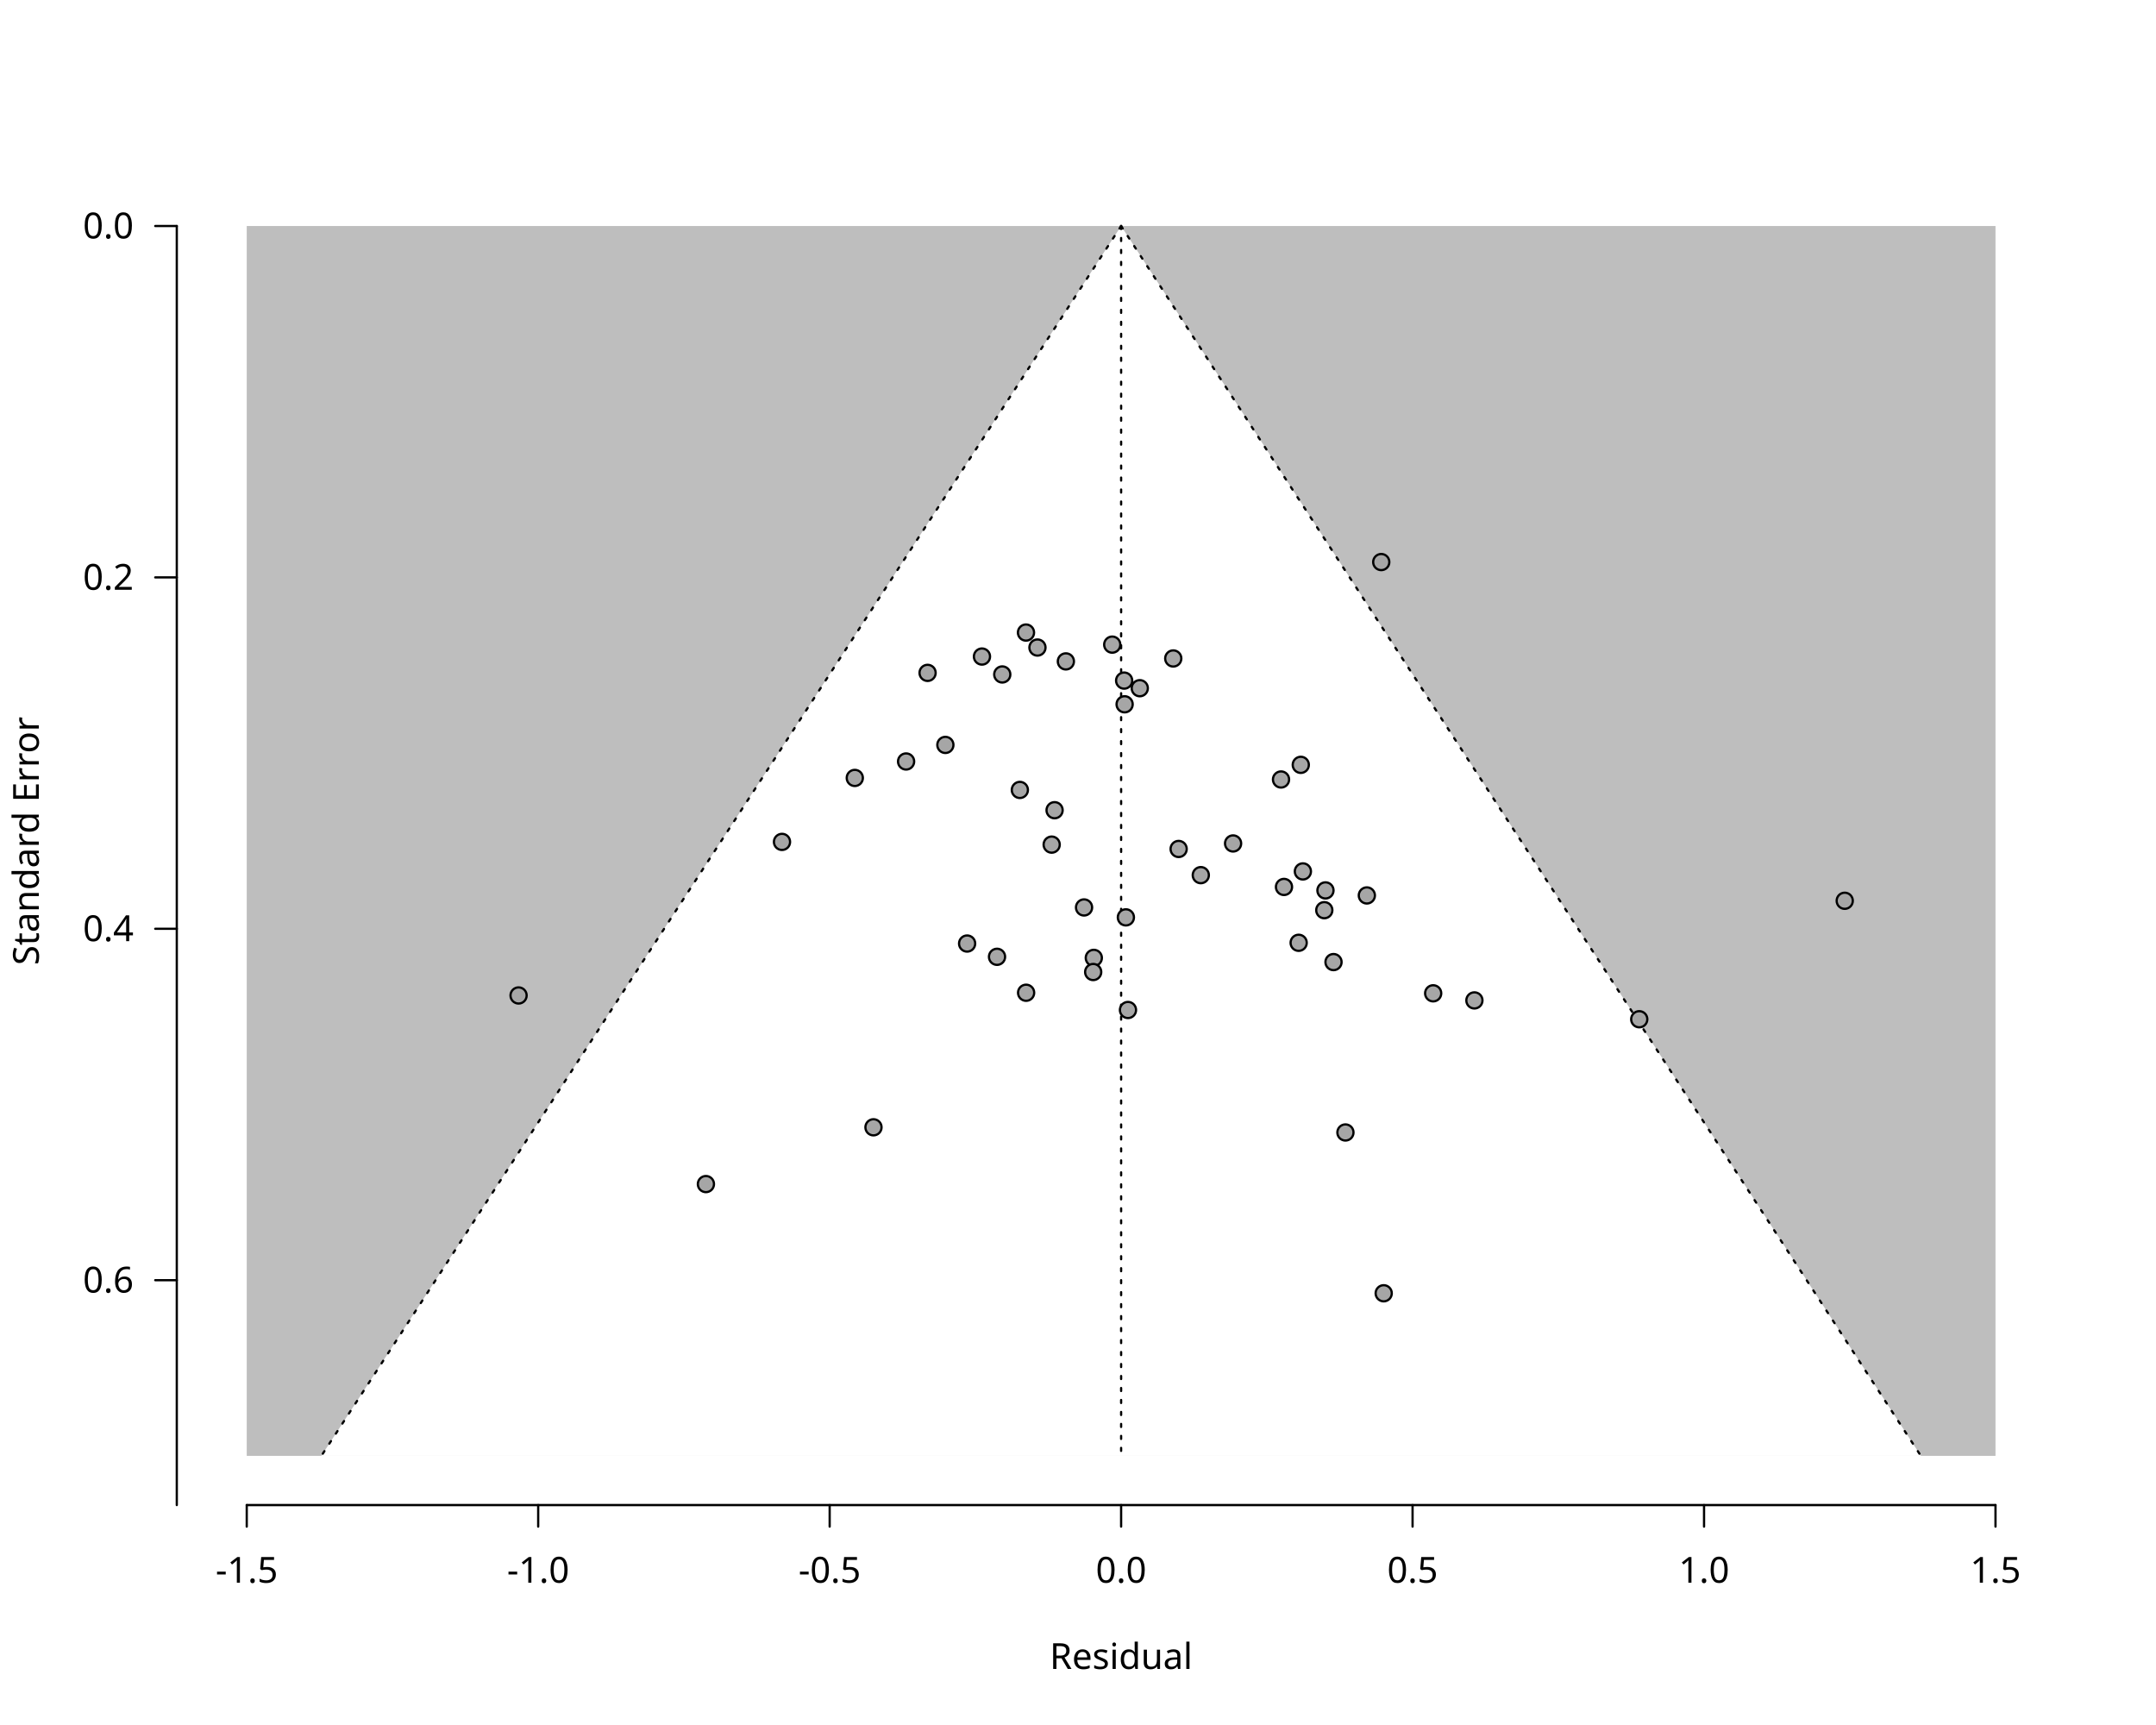
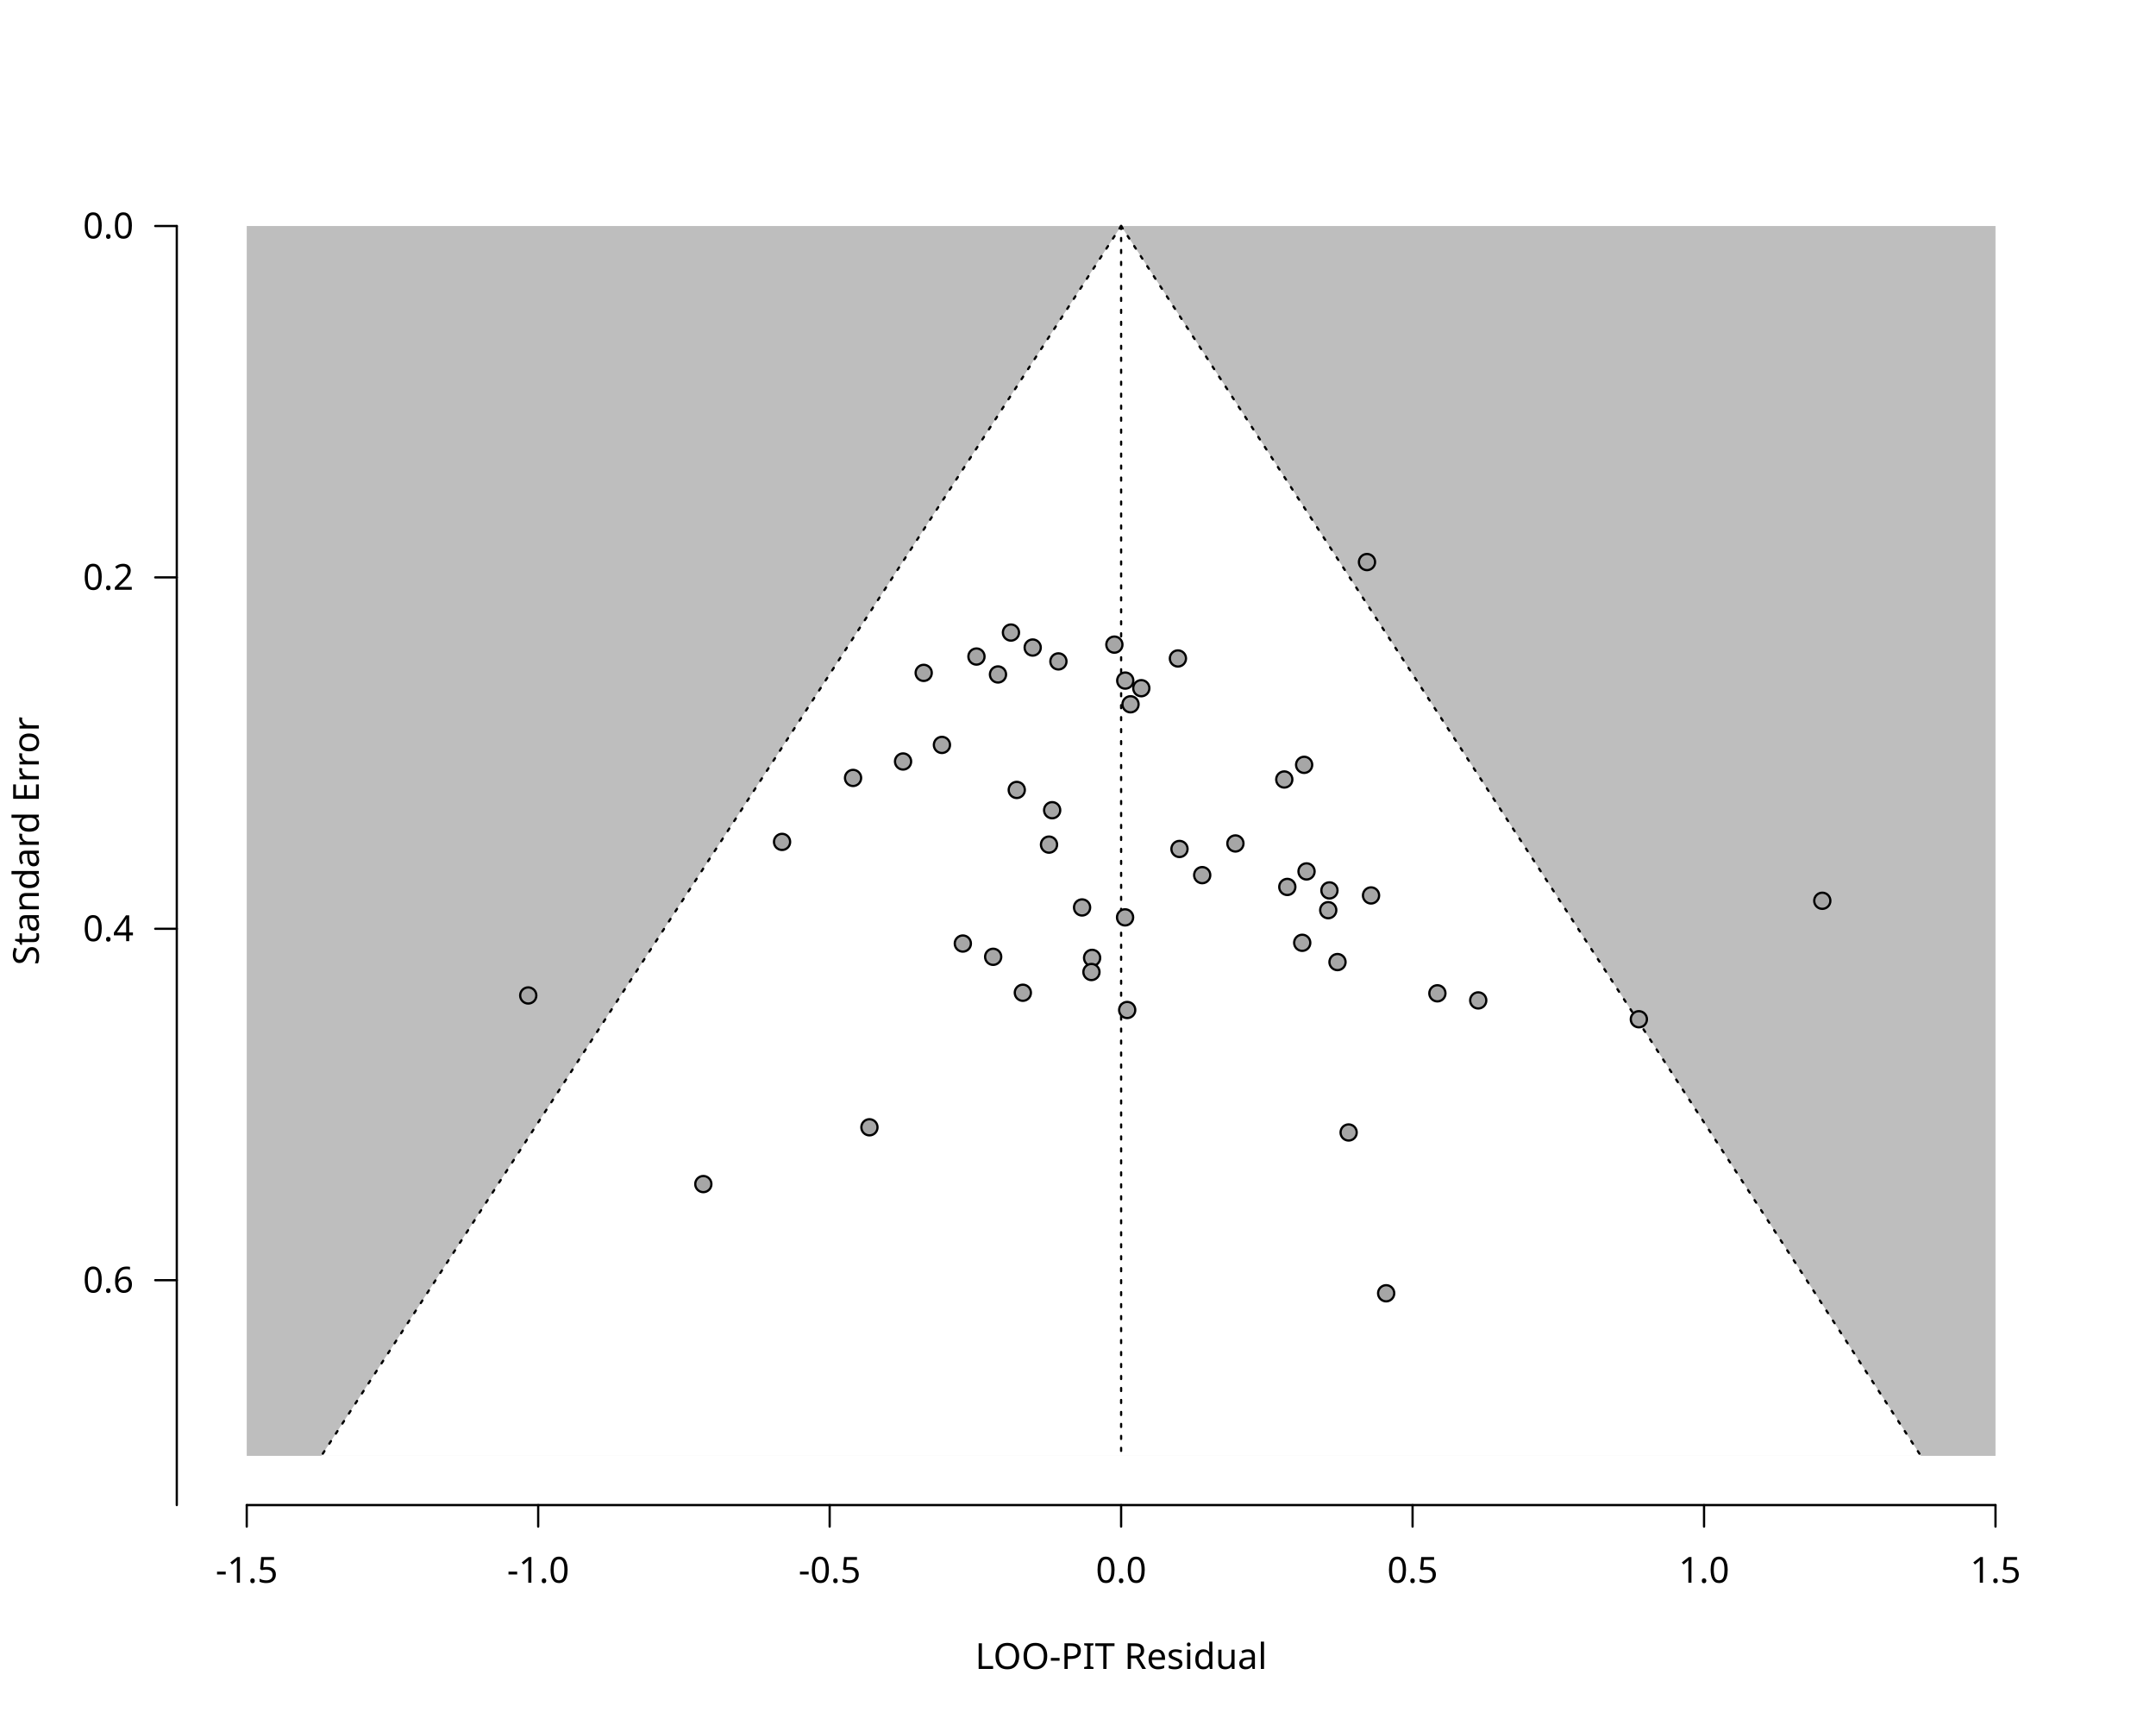
<svg xmlns="http://www.w3.org/2000/svg" class="svglite" data-engine-version="2.0" width="720.00pt" height="576.00pt" viewBox="0 0 720.00 576.00">
  <defs>
    <style type="text/css">
    .svglite line, .svglite polyline, .svglite polygon, .svglite path, .svglite rect, .svglite circle {
      fill: none;
      stroke: #000000;
      stroke-linecap: round;
      stroke-linejoin: round;
      stroke-miterlimit: 10.00;
    }
  </style>
  </defs>
  <rect width="100%" height="100%" style="stroke: none; fill: #FFFFFF;" />
  <defs>
    <clipPath id="cpMC4wMHw3MjAuMDB8MC4wMHw1NzYuMDA=">
      <rect x="0.00" y="0.00" width="720.00" height="576.00" />
    </clipPath>
  </defs>
  <g clip-path="url(#cpMC4wMHw3MjAuMDB8MC4wMHw1NzYuMDA=)">
-     <text x="374.40" y="557.28" text-anchor="middle" style="font-size: 12.00px; font-family: sans;" textLength="46.70px" lengthAdjust="spacingAndGlyphs">Residual</text>
+     <text x="374.40" y="557.28" text-anchor="middle" style="font-size: 12.00px; font-family: sans;" textLength="98.05px" lengthAdjust="spacingAndGlyphs">LOO-PIT Residual</text>
    <text transform="translate(12.96,280.80) rotate(-90)" text-anchor="middle" style="font-size: 12.00px; font-family: sans;" textLength="78.71px" lengthAdjust="spacingAndGlyphs">Standard Error</text>
    <line x1="82.40" y1="502.56" x2="666.40" y2="502.56" style="stroke-width: 0.75;" />
    <line x1="82.40" y1="502.56" x2="82.40" y2="509.76" style="stroke-width: 0.75;" />
    <line x1="179.73" y1="502.56" x2="179.73" y2="509.76" style="stroke-width: 0.75;" />
    <line x1="277.07" y1="502.56" x2="277.07" y2="509.76" style="stroke-width: 0.75;" />
    <line x1="374.40" y1="502.56" x2="374.40" y2="509.76" style="stroke-width: 0.75;" />
    <line x1="471.73" y1="502.56" x2="471.73" y2="509.76" style="stroke-width: 0.75;" />
    <line x1="569.07" y1="502.56" x2="569.07" y2="509.76" style="stroke-width: 0.75;" />
    <line x1="666.40" y1="502.56" x2="666.40" y2="509.76" style="stroke-width: 0.75;" />
    <text x="82.40" y="528.48" text-anchor="middle" style="font-size: 12.00px; font-family: sans;" textLength="20.68px" lengthAdjust="spacingAndGlyphs">-1.5</text>
    <text x="179.73" y="528.48" text-anchor="middle" style="font-size: 12.00px; font-family: sans;" textLength="20.68px" lengthAdjust="spacingAndGlyphs">-1.0</text>
    <text x="277.07" y="528.48" text-anchor="middle" style="font-size: 12.00px; font-family: sans;" textLength="20.68px" lengthAdjust="spacingAndGlyphs">-0.5</text>
    <text x="374.40" y="528.48" text-anchor="middle" style="font-size: 12.00px; font-family: sans;" textLength="16.68px" lengthAdjust="spacingAndGlyphs">0.0</text>
    <text x="471.73" y="528.48" text-anchor="middle" style="font-size: 12.00px; font-family: sans;" textLength="16.68px" lengthAdjust="spacingAndGlyphs">0.5</text>
    <text x="569.07" y="528.48" text-anchor="middle" style="font-size: 12.00px; font-family: sans;" textLength="16.68px" lengthAdjust="spacingAndGlyphs">1.0</text>
    <text x="666.40" y="528.48" text-anchor="middle" style="font-size: 12.00px; font-family: sans;" textLength="16.68px" lengthAdjust="spacingAndGlyphs">1.5</text>
    <line x1="59.04" y1="75.47" x2="59.04" y2="502.56" style="stroke-width: 0.75;" />
    <line x1="59.04" y1="75.47" x2="51.84" y2="75.47" style="stroke-width: 0.75;" />
    <line x1="59.04" y1="192.80" x2="51.84" y2="192.80" style="stroke-width: 0.75;" />
    <line x1="59.04" y1="310.13" x2="51.84" y2="310.13" style="stroke-width: 0.75;" />
    <line x1="59.04" y1="427.47" x2="51.84" y2="427.47" style="stroke-width: 0.75;" />
    <text x="44.64" y="431.60" text-anchor="end" style="font-size: 12.00px; font-family: sans;" textLength="16.68px" lengthAdjust="spacingAndGlyphs">0.6</text>
    <text x="44.64" y="314.26" text-anchor="end" style="font-size: 12.00px; font-family: sans;" textLength="16.68px" lengthAdjust="spacingAndGlyphs">0.4</text>
    <text x="44.64" y="196.93" text-anchor="end" style="font-size: 12.00px; font-family: sans;" textLength="16.68px" lengthAdjust="spacingAndGlyphs">0.2</text>
    <text x="44.64" y="79.60" text-anchor="end" style="font-size: 12.00px; font-family: sans;" textLength="16.68px" lengthAdjust="spacingAndGlyphs">0.0</text>
  </g>
  <defs>
    <clipPath id="cpNTkuMDR8Njg5Ljc2fDU5LjA0fDUwMi41Ng==">
      <rect x="59.04" y="59.04" width="630.72" height="443.52" />
    </clipPath>
  </defs>
  <g clip-path="url(#cpNTkuMDR8Njg5Ljc2fDU5LjA0fDUwMi41Ng==)">
    <polygon points="82.40,75.47 666.40,75.47 666.40,486.13 82.40,486.13 " style="stroke-width: 0.75; stroke: none; fill: #BEBEBE;" />
    <polygon points="107.32,486.13 110.02,481.99 112.72,477.84 115.42,473.69 118.11,469.54 120.81,465.39 123.51,461.24 126.21,457.10 128.90,452.95 131.60,448.80 134.30,444.65 137.00,440.50 139.70,436.36 142.39,432.21 145.09,428.06 147.79,423.91 150.49,419.76 153.18,415.61 155.88,411.47 158.58,407.32 161.28,403.17 163.98,399.02 166.67,394.87 169.37,390.73 172.07,386.58 174.77,382.43 177.46,378.28 180.16,374.13 182.86,369.99 185.56,365.84 188.25,361.69 190.95,357.54 193.65,353.39 196.35,349.24 199.05,345.10 201.74,340.95 204.44,336.80 207.14,332.65 209.84,328.50 212.53,324.36 215.23,320.21 217.93,316.06 220.63,311.91 223.33,307.76 226.02,303.61 228.72,299.47 231.42,295.32 234.12,291.17 236.81,287.02 239.51,282.87 242.21,278.73 244.91,274.58 247.61,270.43 250.30,266.28 253.00,262.13 255.70,257.99 258.40,253.84 261.09,249.69 263.79,245.54 266.49,241.39 269.19,237.24 271.89,233.10 274.58,228.95 277.28,224.80 279.98,220.65 282.68,216.50 285.37,212.36 288.07,208.21 290.77,204.06 293.47,199.91 296.17,195.76 298.86,191.61 301.56,187.47 304.26,183.32 306.96,179.17 309.65,175.02 312.35,170.87 315.05,166.73 317.75,162.58 320.44,158.43 323.14,154.28 325.84,150.13 328.54,145.99 331.24,141.84 333.93,137.69 336.63,133.54 339.33,129.39 342.03,125.24 344.72,121.10 347.42,116.95 350.12,112.80 352.82,108.65 355.52,104.50 358.21,100.36 360.91,96.21 363.61,92.06 366.31,87.91 369.00,83.76 371.70,79.61 374.40,75.47 374.40,75.47 377.10,79.61 379.80,83.76 382.49,87.91 385.19,92.06 387.89,96.21 390.59,100.36 393.28,104.50 395.98,108.65 398.68,112.80 401.38,116.95 404.08,121.10 406.77,125.24 409.47,129.39 412.17,133.54 414.87,137.69 417.56,141.84 420.26,145.99 422.96,150.13 425.66,154.28 428.36,158.43 431.05,162.58 433.75,166.73 436.45,170.87 439.15,175.02 441.84,179.17 444.54,183.32 447.24,187.47 449.94,191.61 452.63,195.76 455.33,199.91 458.03,204.06 460.73,208.21 463.43,212.36 466.12,216.50 468.82,220.65 471.52,224.80 474.22,228.95 476.91,233.10 479.61,237.24 482.31,241.39 485.01,245.54 487.71,249.69 490.40,253.84 493.10,257.99 495.80,262.13 498.50,266.28 501.19,270.43 503.89,274.58 506.59,278.73 509.29,282.87 511.99,287.02 514.68,291.17 517.38,295.32 520.08,299.47 522.78,303.61 525.47,307.76 528.17,311.91 530.87,316.06 533.57,320.21 536.27,324.36 538.96,328.50 541.66,332.65 544.36,336.80 547.06,340.95 549.75,345.10 552.45,349.24 555.15,353.39 557.85,357.54 560.55,361.69 563.24,365.84 565.94,369.99 568.64,374.13 571.34,378.28 574.03,382.43 576.73,386.58 579.43,390.73 582.13,394.87 584.82,399.02 587.52,403.17 590.22,407.32 592.92,411.47 595.62,415.61 598.31,419.76 601.01,423.91 603.71,428.06 606.41,432.21 609.10,436.36 611.80,440.50 614.50,444.65 617.20,448.80 619.90,452.95 622.59,457.10 625.29,461.24 627.99,465.39 630.69,469.54 633.38,473.69 636.08,477.84 638.78,481.99 641.48,486.13 " style="stroke-width: 0.75; stroke: none; fill: #FFFFFF;" />
    <polyline points="374.40,75.47 374.40,486.13 " style="stroke-width: 0.75; stroke-dasharray: 1.00,3.00;" />
    <polyline points="374.40,75.47 371.70,79.61 369.00,83.76 366.31,87.91 363.61,92.06 360.91,96.21 358.21,100.36 355.52,104.50 352.82,108.65 350.12,112.80 347.42,116.95 344.72,121.10 342.03,125.24 339.33,129.39 336.63,133.54 333.93,137.69 331.24,141.84 328.54,145.99 325.84,150.13 323.14,154.28 320.44,158.43 317.75,162.58 315.05,166.73 312.35,170.87 309.65,175.02 306.96,179.17 304.26,183.32 301.56,187.47 298.86,191.61 296.17,195.76 293.47,199.91 290.77,204.06 288.07,208.21 285.37,212.36 282.68,216.50 279.98,220.65 277.28,224.80 274.58,228.95 271.89,233.10 269.19,237.24 266.49,241.39 263.79,245.54 261.09,249.69 258.40,253.84 255.70,257.99 253.00,262.13 250.30,266.28 247.61,270.43 244.91,274.58 242.21,278.73 239.51,282.87 236.81,287.02 234.12,291.17 231.42,295.32 228.72,299.47 226.02,303.61 223.33,307.76 220.63,311.91 217.93,316.06 215.23,320.21 212.53,324.36 209.84,328.50 207.14,332.65 204.44,336.80 201.74,340.95 199.05,345.10 196.35,349.24 193.65,353.39 190.95,357.54 188.25,361.69 185.56,365.84 182.86,369.99 180.16,374.13 177.46,378.28 174.77,382.43 172.07,386.58 169.37,390.73 166.67,394.87 163.98,399.02 161.28,403.17 158.58,407.32 155.88,411.47 153.18,415.61 150.49,419.76 147.79,423.91 145.09,428.06 142.39,432.21 139.70,436.36 137.00,440.50 134.30,444.65 131.60,448.80 128.90,452.95 126.21,457.10 123.51,461.24 120.81,465.39 118.11,469.54 115.42,473.69 112.72,477.84 110.02,481.99 107.32,486.13 " style="stroke-width: 0.75; stroke-dasharray: 1.00,3.00;" />
    <polyline points="374.40,75.47 377.10,79.61 379.80,83.76 382.49,87.91 385.19,92.06 387.89,96.21 390.59,100.36 393.28,104.50 395.98,108.65 398.68,112.80 401.38,116.95 404.08,121.10 406.77,125.24 409.47,129.39 412.17,133.54 414.87,137.69 417.56,141.84 420.26,145.99 422.96,150.13 425.66,154.28 428.36,158.43 431.05,162.58 433.75,166.73 436.45,170.87 439.15,175.02 441.84,179.17 444.54,183.32 447.24,187.47 449.94,191.61 452.63,195.76 455.33,199.91 458.03,204.06 460.73,208.21 463.43,212.36 466.12,216.50 468.82,220.65 471.52,224.80 474.22,228.95 476.91,233.10 479.61,237.24 482.31,241.39 485.01,245.54 487.71,249.69 490.40,253.84 493.10,257.99 495.80,262.13 498.50,266.28 501.19,270.43 503.89,274.58 506.59,278.73 509.29,282.87 511.99,287.02 514.68,291.17 517.38,295.32 520.08,299.47 522.78,303.61 525.47,307.76 528.17,311.91 530.87,316.06 533.57,320.21 536.27,324.36 538.96,328.50 541.66,332.65 544.36,336.80 547.06,340.95 549.75,345.10 552.45,349.24 555.15,353.39 557.85,357.54 560.55,361.69 563.24,365.84 565.94,369.99 568.64,374.13 571.34,378.28 574.03,382.43 576.73,386.58 579.43,390.73 582.13,394.87 584.82,399.02 587.52,403.17 590.22,407.32 592.92,411.47 595.62,415.61 598.31,419.76 601.01,423.91 603.71,428.06 606.41,432.21 609.10,436.36 611.80,440.50 614.50,444.65 617.20,448.80 619.90,452.95 622.59,457.10 625.29,461.24 627.99,465.39 630.69,469.54 633.38,473.69 636.08,477.84 638.78,481.99 641.48,486.13 " style="stroke-width: 0.75; stroke-dasharray: 1.00,3.00;" />
-     <circle cx="456.46" cy="299.00" r="2.70" style="stroke-width: 0.75; fill: #A6A6A6;" />
-     <circle cx="173.18" cy="332.40" r="2.70" style="stroke-width: 0.75; fill: #A6A6A6;" />
-     <circle cx="285.46" cy="259.76" r="2.70" style="stroke-width: 0.75; fill: #A6A6A6;" />
-     <circle cx="327.93" cy="219.23" r="2.70" style="stroke-width: 0.75; fill: #A6A6A6;" />
-     <circle cx="380.63" cy="229.80" r="2.70" style="stroke-width: 0.75; fill: #A6A6A6;" />
-     <circle cx="355.95" cy="220.85" r="2.70" style="stroke-width: 0.75; fill: #A6A6A6;" />
-     <circle cx="376.69" cy="337.25" r="2.70" style="stroke-width: 0.75; fill: #A6A6A6;" />
-     <circle cx="375.57" cy="235.17" r="2.70" style="stroke-width: 0.75; fill: #A6A6A6;" />
-     <circle cx="340.58" cy="263.77" r="2.70" style="stroke-width: 0.75; fill: #A6A6A6;" />
-     <circle cx="351.21" cy="282.03" r="2.70" style="stroke-width: 0.75; fill: #A6A6A6;" />
-     <circle cx="478.61" cy="331.68" r="2.70" style="stroke-width: 0.75; fill: #A6A6A6;" />
-     <circle cx="334.71" cy="225.21" r="2.70" style="stroke-width: 0.75; fill: #A6A6A6;" />
-     <circle cx="434.40" cy="255.39" r="2.70" style="stroke-width: 0.75; fill: #A6A6A6;" />
-     <circle cx="433.69" cy="314.81" r="2.70" style="stroke-width: 0.75; fill: #A6A6A6;" />
-     <circle cx="365.28" cy="319.85" r="2.70" style="stroke-width: 0.75; fill: #A6A6A6;" />
-     <circle cx="365.07" cy="324.57" r="2.70" style="stroke-width: 0.75; fill: #A6A6A6;" />
-     <circle cx="291.70" cy="376.42" r="2.70" style="stroke-width: 0.75; fill: #A6A6A6;" />
-     <circle cx="411.79" cy="281.64" r="2.70" style="stroke-width: 0.75; fill: #A6A6A6;" />
-     <circle cx="445.33" cy="321.25" r="2.70" style="stroke-width: 0.75; fill: #A6A6A6;" />
-     <circle cx="428.79" cy="296.16" r="2.70" style="stroke-width: 0.75; fill: #A6A6A6;" />
-     <circle cx="442.25" cy="303.92" r="2.70" style="stroke-width: 0.75; fill: #A6A6A6;" />
-     <circle cx="435.10" cy="290.98" r="2.70" style="stroke-width: 0.75; fill: #A6A6A6;" />
-     <circle cx="342.67" cy="331.49" r="2.70" style="stroke-width: 0.75; fill: #A6A6A6;" />
-     <circle cx="401.01" cy="292.22" r="2.70" style="stroke-width: 0.75; fill: #A6A6A6;" />
-     <circle cx="322.97" cy="315.06" r="2.70" style="stroke-width: 0.75; fill: #A6A6A6;" />
-     <circle cx="302.59" cy="254.27" r="2.70" style="stroke-width: 0.75; fill: #A6A6A6;" />
-     <circle cx="362.02" cy="303.01" r="2.70" style="stroke-width: 0.75; fill: #A6A6A6;" />
-     <circle cx="391.81" cy="219.87" r="2.70" style="stroke-width: 0.75; fill: #A6A6A6;" />
-     <circle cx="342.63" cy="211.22" r="2.70" style="stroke-width: 0.75; fill: #A6A6A6;" />
-     <circle cx="393.61" cy="283.48" r="2.70" style="stroke-width: 0.75; fill: #A6A6A6;" />
-     <circle cx="461.27" cy="187.68" r="2.70" style="stroke-width: 0.75; fill: #A6A6A6;" />
-     <circle cx="492.38" cy="334.05" r="2.70" style="stroke-width: 0.75; fill: #A6A6A6;" />
-     <circle cx="261.15" cy="281.12" r="2.70" style="stroke-width: 0.75; fill: #A6A6A6;" />
-     <circle cx="352.18" cy="270.54" r="2.70" style="stroke-width: 0.75; fill: #A6A6A6;" />
-     <circle cx="547.43" cy="340.34" r="2.70" style="stroke-width: 0.75; fill: #A6A6A6;" />
-     <circle cx="309.77" cy="224.68" r="2.70" style="stroke-width: 0.75; fill: #A6A6A6;" />
-     <circle cx="235.74" cy="395.38" r="2.70" style="stroke-width: 0.75; fill: #A6A6A6;" />
-     <circle cx="315.71" cy="248.74" r="2.70" style="stroke-width: 0.75; fill: #A6A6A6;" />
-     <circle cx="462.09" cy="431.84" r="2.70" style="stroke-width: 0.75; fill: #A6A6A6;" />
-     <circle cx="427.80" cy="260.28" r="2.70" style="stroke-width: 0.75; fill: #A6A6A6;" />
-     <circle cx="375.41" cy="227.26" r="2.70" style="stroke-width: 0.75; fill: #A6A6A6;" />
-     <circle cx="442.64" cy="297.32" r="2.70" style="stroke-width: 0.75; fill: #A6A6A6;" />
-     <circle cx="371.43" cy="215.25" r="2.70" style="stroke-width: 0.75; fill: #A6A6A6;" />
-     <circle cx="449.31" cy="378.15" r="2.70" style="stroke-width: 0.75; fill: #A6A6A6;" />
-     <circle cx="346.46" cy="216.22" r="2.70" style="stroke-width: 0.75; fill: #A6A6A6;" />
-     <circle cx="616.05" cy="300.78" r="2.70" style="stroke-width: 0.75; fill: #A6A6A6;" />
-     <circle cx="332.96" cy="319.49" r="2.70" style="stroke-width: 0.75; fill: #A6A6A6;" />
-     <circle cx="375.99" cy="306.32" r="2.70" style="stroke-width: 0.75; fill: #A6A6A6;" />
+     <circle cx="457.86" cy="299.00" r="2.70" style="stroke-width: 0.75; fill: #A6A6A6;" />
+     <circle cx="176.41" cy="332.40" r="2.70" style="stroke-width: 0.75; fill: #A6A6A6;" />
+     <circle cx="284.88" cy="259.76" r="2.70" style="stroke-width: 0.75; fill: #A6A6A6;" />
+     <circle cx="326.09" cy="219.23" r="2.70" style="stroke-width: 0.75; fill: #A6A6A6;" />
+     <circle cx="381.14" cy="229.80" r="2.70" style="stroke-width: 0.75; fill: #A6A6A6;" />
+     <circle cx="353.46" cy="220.85" r="2.70" style="stroke-width: 0.75; fill: #A6A6A6;" />
+     <circle cx="376.43" cy="337.25" r="2.70" style="stroke-width: 0.75; fill: #A6A6A6;" />
+     <circle cx="377.54" cy="235.17" r="2.70" style="stroke-width: 0.75; fill: #A6A6A6;" />
+     <circle cx="339.55" cy="263.77" r="2.70" style="stroke-width: 0.75; fill: #A6A6A6;" />
+     <circle cx="350.32" cy="282.03" r="2.70" style="stroke-width: 0.75; fill: #A6A6A6;" />
+     <circle cx="480.02" cy="331.68" r="2.70" style="stroke-width: 0.75; fill: #A6A6A6;" />
+     <circle cx="333.28" cy="225.21" r="2.70" style="stroke-width: 0.75; fill: #A6A6A6;" />
+     <circle cx="435.52" cy="255.39" r="2.70" style="stroke-width: 0.75; fill: #A6A6A6;" />
+     <circle cx="434.88" cy="314.81" r="2.70" style="stroke-width: 0.75; fill: #A6A6A6;" />
+     <circle cx="364.71" cy="319.85" r="2.70" style="stroke-width: 0.75; fill: #A6A6A6;" />
+     <circle cx="364.49" cy="324.57" r="2.70" style="stroke-width: 0.75; fill: #A6A6A6;" />
+     <circle cx="290.35" cy="376.42" r="2.70" style="stroke-width: 0.75; fill: #A6A6A6;" />
+     <circle cx="412.57" cy="281.64" r="2.70" style="stroke-width: 0.75; fill: #A6A6A6;" />
+     <circle cx="446.66" cy="321.25" r="2.70" style="stroke-width: 0.75; fill: #A6A6A6;" />
+     <circle cx="429.90" cy="296.16" r="2.70" style="stroke-width: 0.75; fill: #A6A6A6;" />
+     <circle cx="443.57" cy="303.92" r="2.70" style="stroke-width: 0.75; fill: #A6A6A6;" />
+     <circle cx="436.32" cy="290.98" r="2.70" style="stroke-width: 0.75; fill: #A6A6A6;" />
+     <circle cx="341.58" cy="331.49" r="2.70" style="stroke-width: 0.75; fill: #A6A6A6;" />
+     <circle cx="401.48" cy="292.22" r="2.70" style="stroke-width: 0.75; fill: #A6A6A6;" />
+     <circle cx="321.54" cy="315.06" r="2.70" style="stroke-width: 0.75; fill: #A6A6A6;" />
+     <circle cx="301.58" cy="254.27" r="2.70" style="stroke-width: 0.75; fill: #A6A6A6;" />
+     <circle cx="361.36" cy="303.01" r="2.70" style="stroke-width: 0.75; fill: #A6A6A6;" />
+     <circle cx="393.37" cy="219.87" r="2.70" style="stroke-width: 0.75; fill: #A6A6A6;" />
+     <circle cx="337.61" cy="211.22" r="2.70" style="stroke-width: 0.75; fill: #A6A6A6;" />
+     <circle cx="393.89" cy="283.48" r="2.70" style="stroke-width: 0.75; fill: #A6A6A6;" />
+     <circle cx="456.51" cy="187.68" r="2.70" style="stroke-width: 0.75; fill: #A6A6A6;" />
+     <circle cx="493.66" cy="334.05" r="2.70" style="stroke-width: 0.75; fill: #A6A6A6;" />
+     <circle cx="261.17" cy="281.12" r="2.70" style="stroke-width: 0.75; fill: #A6A6A6;" />
+     <circle cx="351.37" cy="270.54" r="2.70" style="stroke-width: 0.75; fill: #A6A6A6;" />
+     <circle cx="547.30" cy="340.34" r="2.70" style="stroke-width: 0.75; fill: #A6A6A6;" />
+     <circle cx="308.47" cy="224.68" r="2.70" style="stroke-width: 0.75; fill: #A6A6A6;" />
+     <circle cx="234.88" cy="395.38" r="2.70" style="stroke-width: 0.75; fill: #A6A6A6;" />
+     <circle cx="314.56" cy="248.74" r="2.70" style="stroke-width: 0.75; fill: #A6A6A6;" />
+     <circle cx="462.91" cy="431.84" r="2.70" style="stroke-width: 0.75; fill: #A6A6A6;" />
+     <circle cx="428.89" cy="260.28" r="2.70" style="stroke-width: 0.75; fill: #A6A6A6;" />
+     <circle cx="375.78" cy="227.26" r="2.70" style="stroke-width: 0.75; fill: #A6A6A6;" />
+     <circle cx="443.97" cy="297.32" r="2.70" style="stroke-width: 0.75; fill: #A6A6A6;" />
+     <circle cx="372.15" cy="215.25" r="2.70" style="stroke-width: 0.75; fill: #A6A6A6;" />
+     <circle cx="450.38" cy="378.15" r="2.70" style="stroke-width: 0.75; fill: #A6A6A6;" />
+     <circle cx="344.87" cy="216.22" r="2.70" style="stroke-width: 0.75; fill: #A6A6A6;" />
+     <circle cx="608.56" cy="300.78" r="2.70" style="stroke-width: 0.75; fill: #A6A6A6;" />
+     <circle cx="331.67" cy="319.49" r="2.70" style="stroke-width: 0.75; fill: #A6A6A6;" />
+     <circle cx="375.72" cy="306.32" r="2.70" style="stroke-width: 0.75; fill: #A6A6A6;" />
  </g>
</svg>
